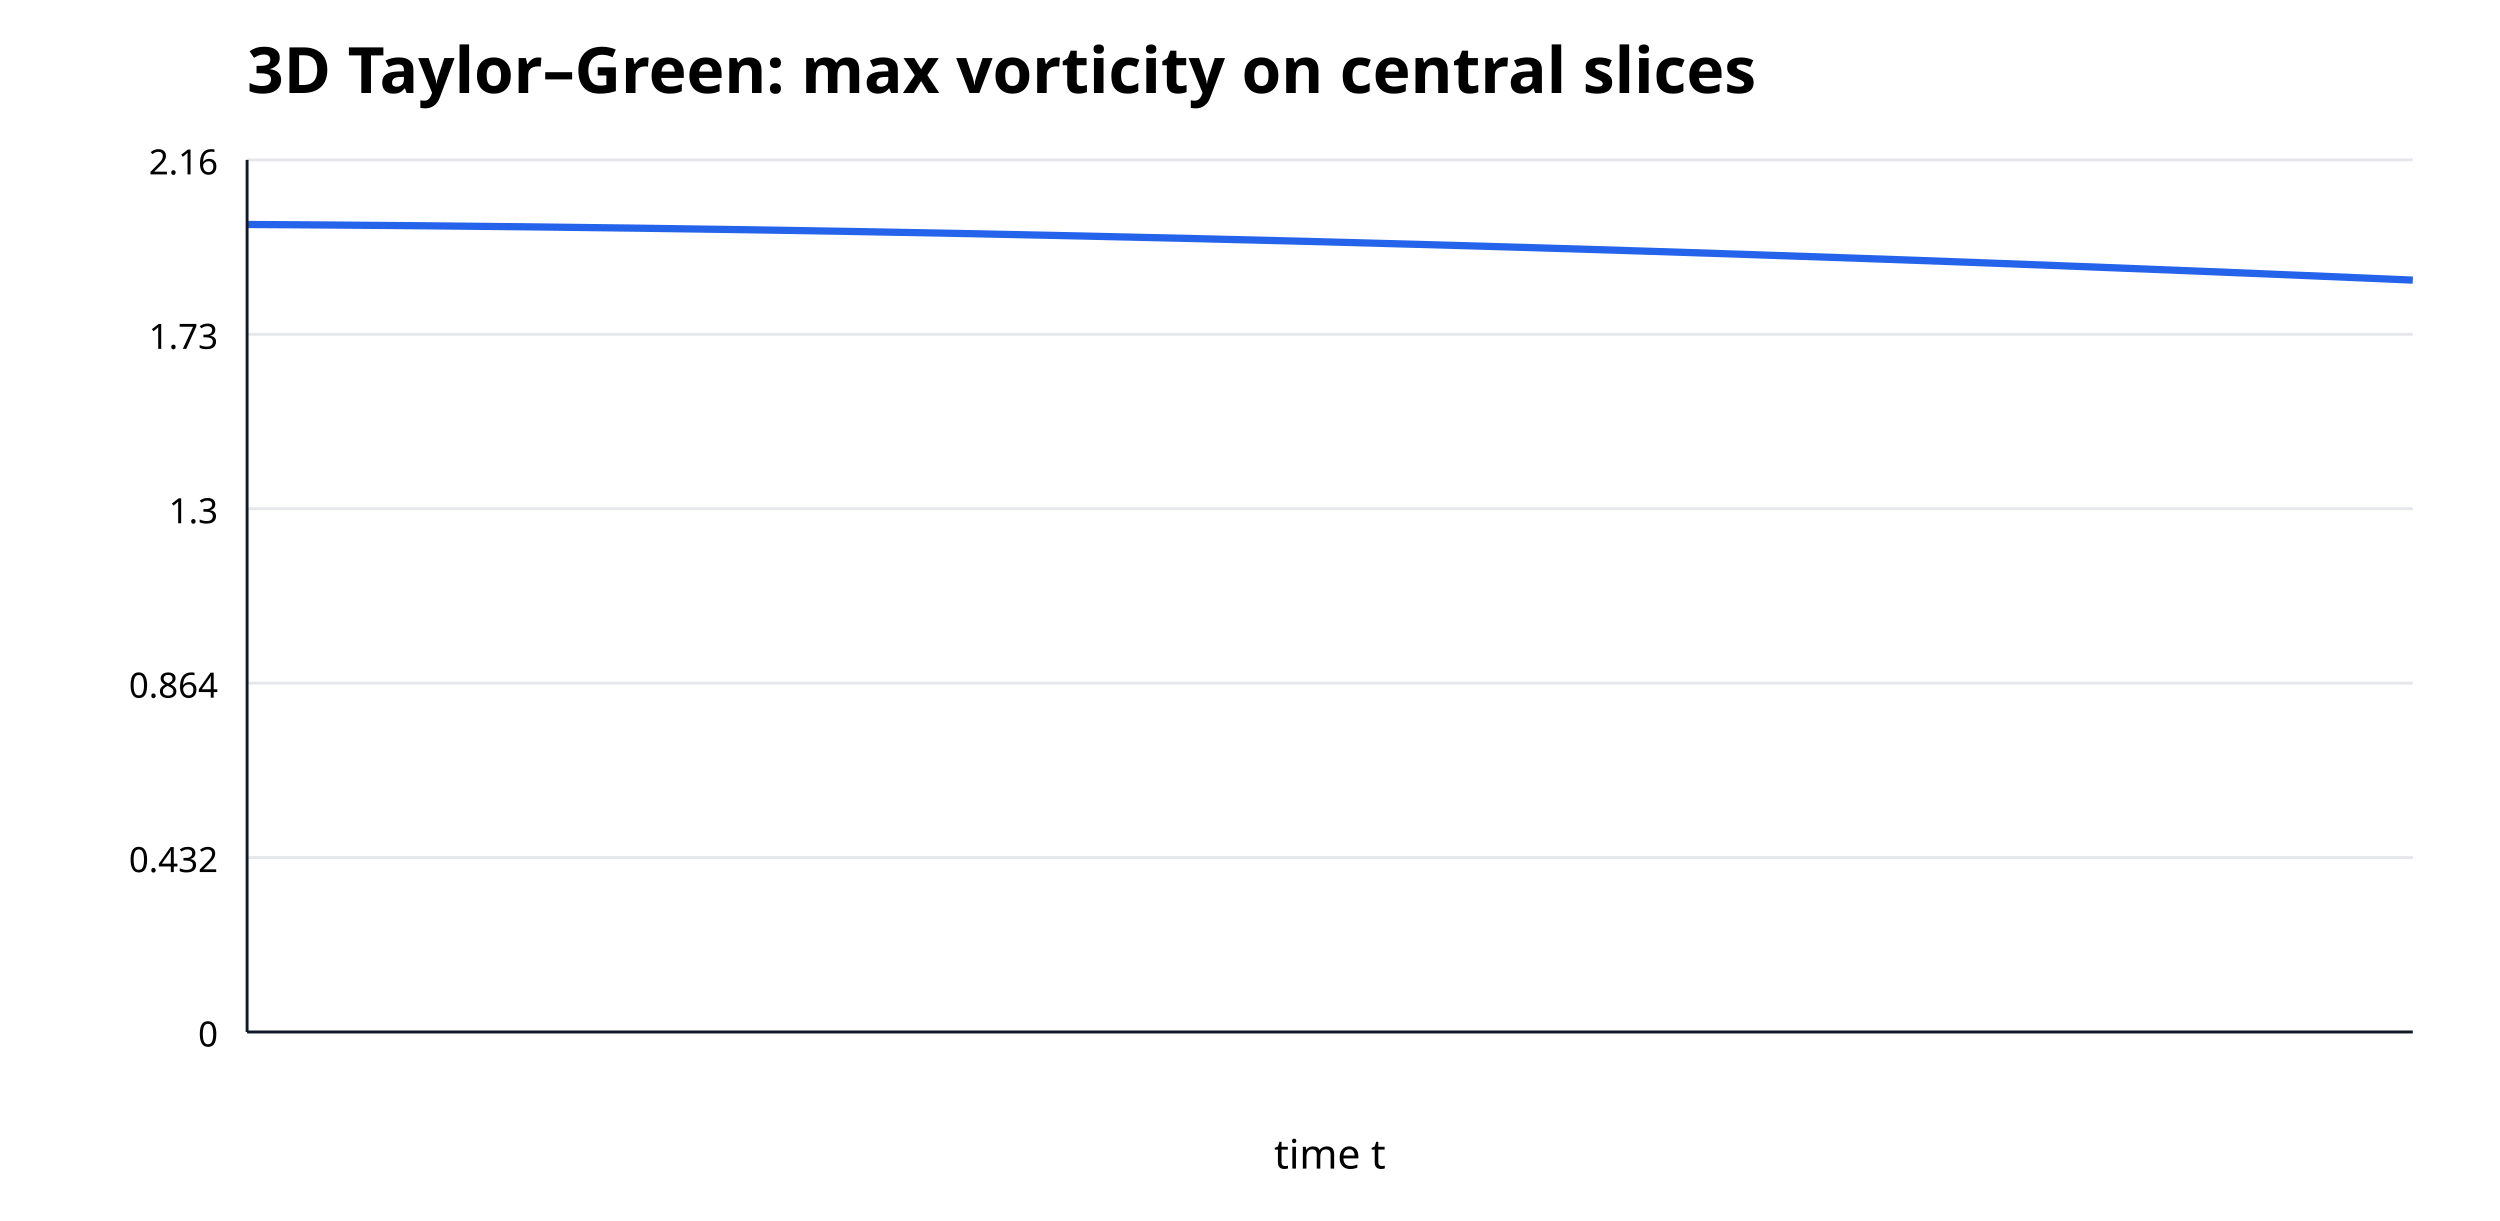
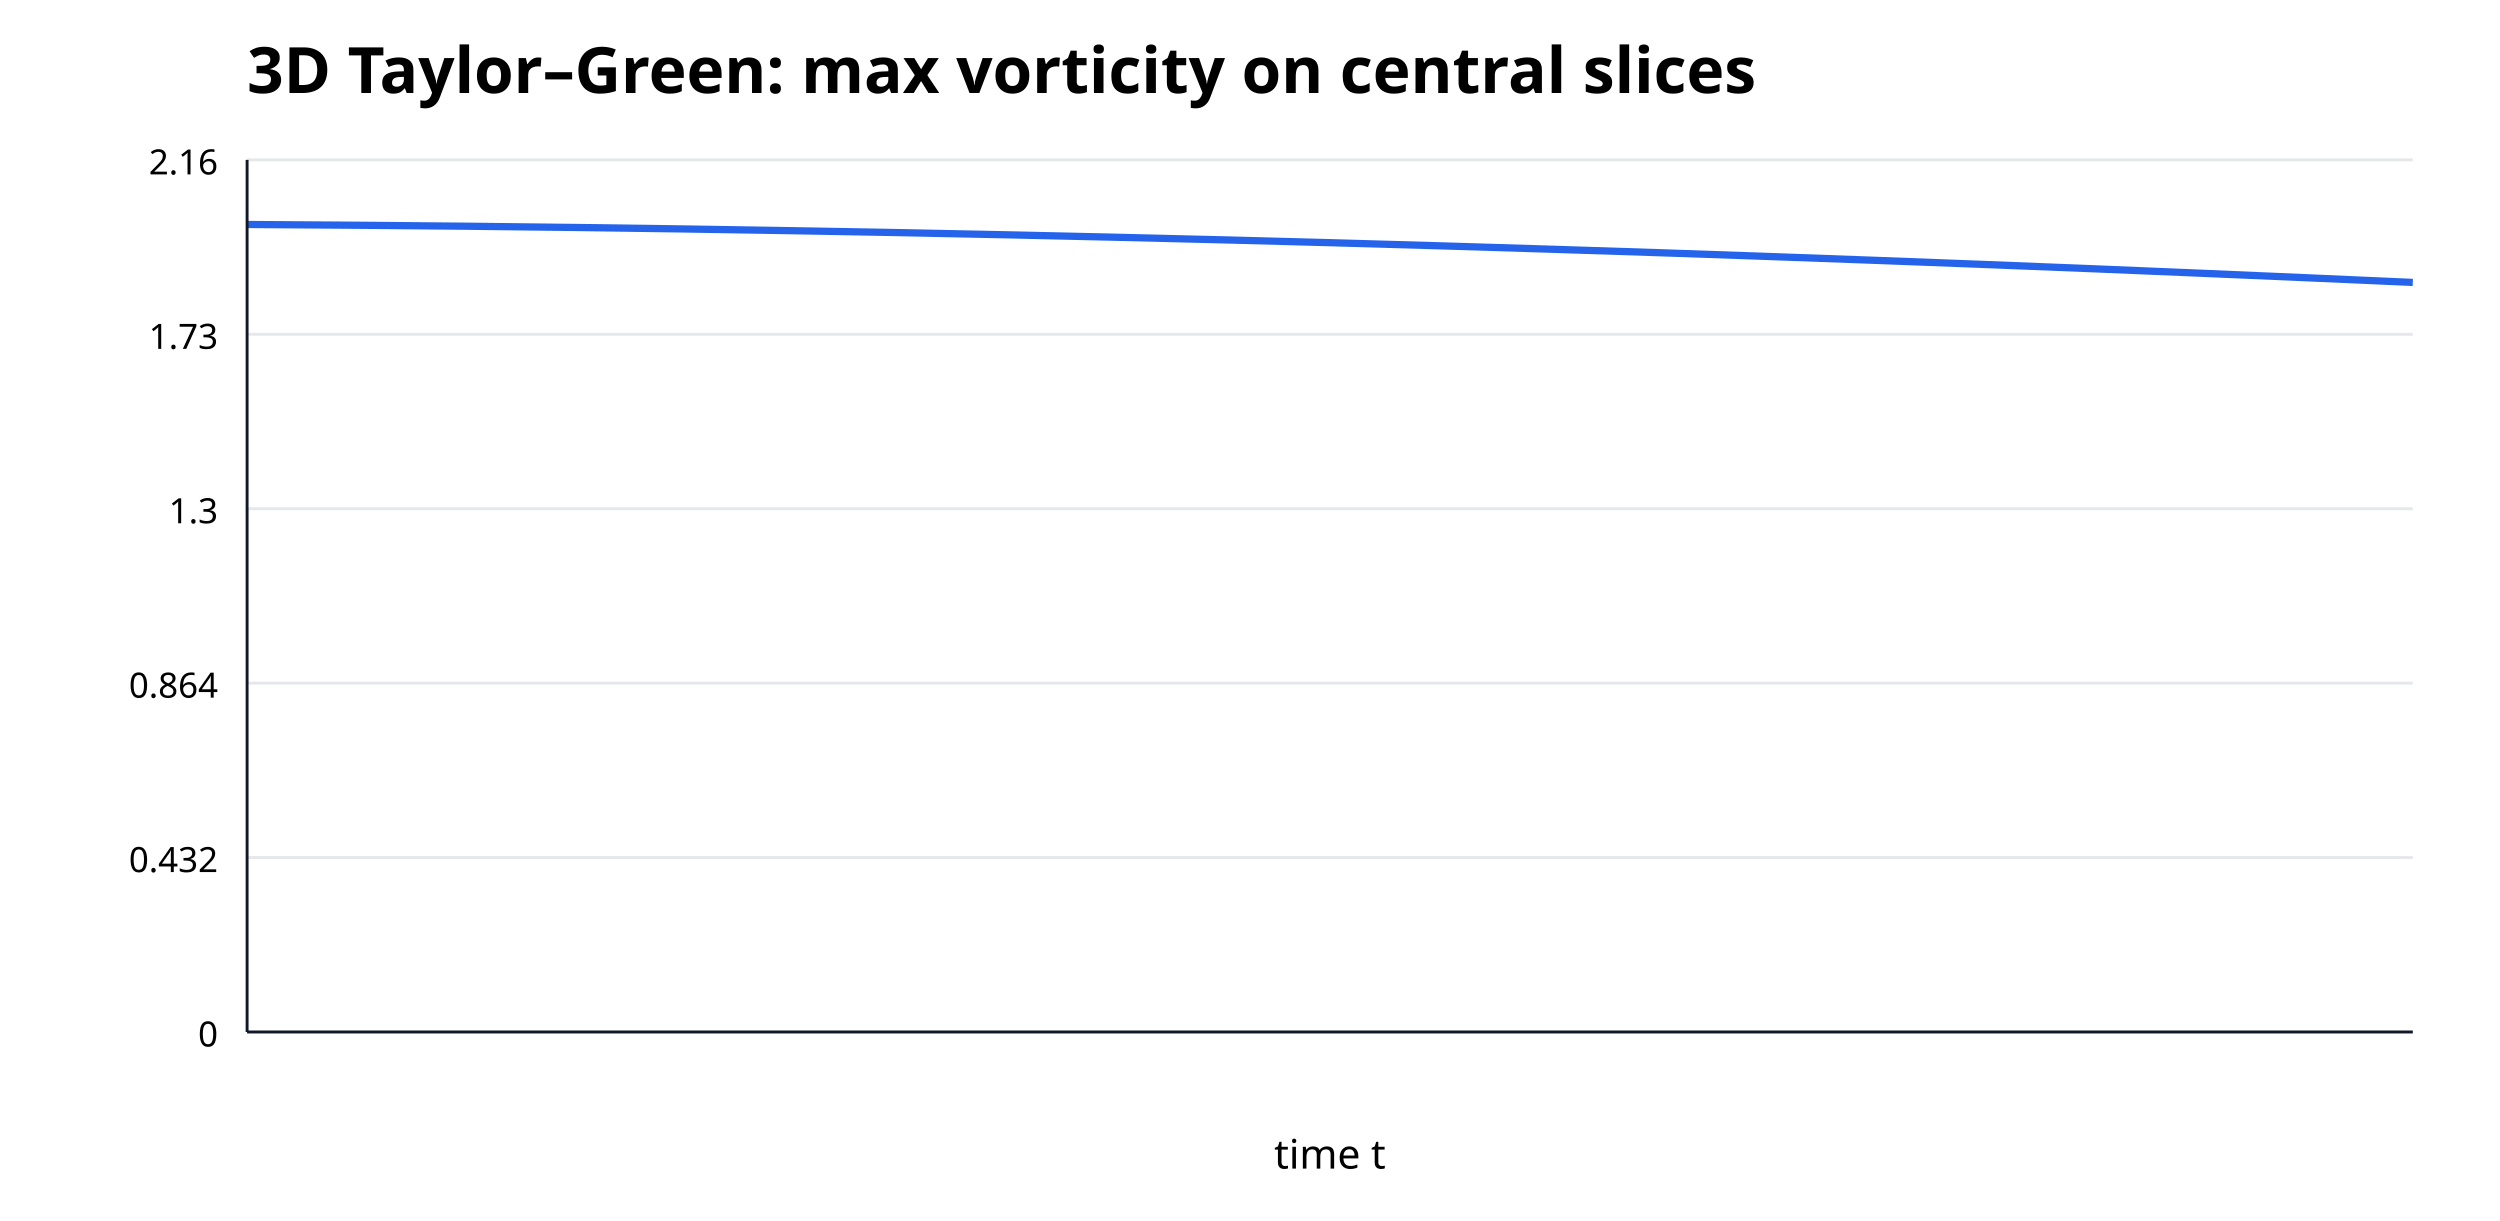
<svg xmlns="http://www.w3.org/2000/svg" viewBox="0 0 860 420">
  <rect width="100%" height="100%" fill="white" />
  <text x="85" y="32" font-family="sans-serif" font-size="22" font-weight="700">3D Taylor–Green: max vorticity on central slices</text>
  <line x1="85" y1="55.00" x2="830" y2="55.00" stroke="#e5e7eb" />
  <text x="75" y="60.00" text-anchor="end" font-family="sans-serif" font-size="12">2.16</text>
  <line x1="85" y1="115.00" x2="830" y2="115.00" stroke="#e5e7eb" />
  <text x="75" y="120.00" text-anchor="end" font-family="sans-serif" font-size="12">1.73</text>
  <line x1="85" y1="175.00" x2="830" y2="175.00" stroke="#e5e7eb" />
  <text x="75" y="180.00" text-anchor="end" font-family="sans-serif" font-size="12">1.3</text>
  <line x1="85" y1="235.00" x2="830" y2="235.00" stroke="#e5e7eb" />
  <text x="75" y="240.00" text-anchor="end" font-family="sans-serif" font-size="12">0.864</text>
  <line x1="85" y1="295.00" x2="830" y2="295.00" stroke="#e5e7eb" />
  <text x="75" y="300.00" text-anchor="end" font-family="sans-serif" font-size="12">0.432</text>
  <line x1="85" y1="355.00" x2="830" y2="355.00" stroke="#e5e7eb" />
  <text x="75" y="360.00" text-anchor="end" font-family="sans-serif" font-size="12">0</text>
-   <polyline points="85.00,77.22 106.37,77.35 143.01,77.64 182.70,78.04 219.34,78.49 259.04,79.06 295.68,79.67 335.37,80.41 372.01,81.18 411.70,82.09 448.34,83.00 488.03,84.07 524.67,85.12 564.36,86.34 601.00,87.54 640.70,88.90 677.34,90.22 717.03,91.73 753.67,93.17 793.36,94.80 830.00,96.36" fill="none" stroke="#2563eb" stroke-width="2.5" />
+   <polyline points="85.00,77.22 123.74,77.49 159.50,77.81 198.24,78.25 234.00,78.74 272.74,79.36 308.50,80.00 347.24,80.79 383.00,81.59 421.74,82.53 457.50,83.48 496.24,84.59 532.00,85.68 570.74,86.93 606.50,88.16 645.24,89.56 681.00,90.91 719.74,92.44 755.50,93.92 794.24,95.58 830.00,97.16" fill="none" stroke="#2563eb" stroke-width="2.5" />
  <line x1="85" y1="355" x2="830" y2="355" stroke="#111827" />
  <line x1="85" y1="55" x2="85" y2="355" stroke="#111827" />
  <text x="457.5" y="402" text-anchor="middle" font-family="sans-serif" font-size="14">time t</text>
</svg>
